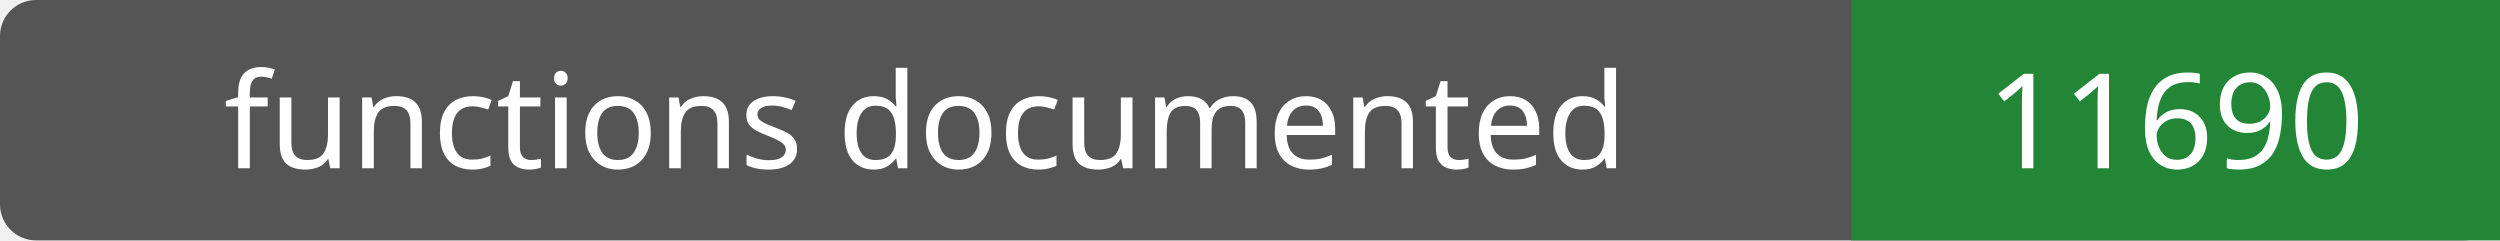
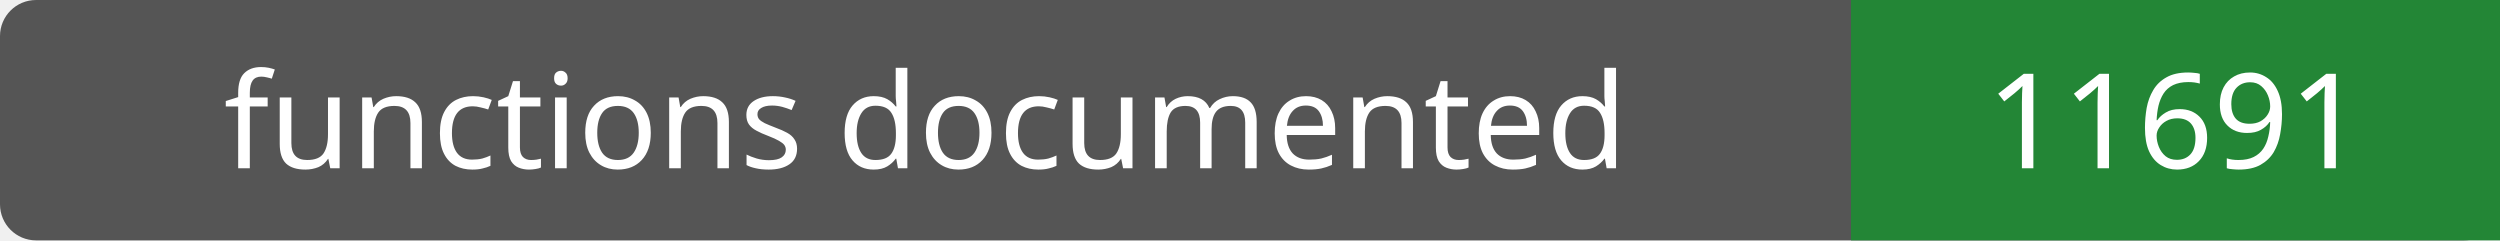
- <svg xmlns="http://www.w3.org/2000/svg" width="208" height="20" role="img" aria-label="functions documented: 11690">
+ <svg xmlns="http://www.w3.org/2000/svg" width="208" height="20" role="img" aria-label="functions documented: 11691">
  <rect width="208" height="20" rx="3" fill="#555" />
  <path fill="#238636" d="M154 0h54v20H154z" />
  <g fill="#fff" text-anchor="middle" font-family="Verdana,sans-serif" font-size="11">
    <text x="77.0" y="14">functions documented</text>
-     <text x="181.0" y="14">11690</text>
+     <text x="181.0" y="14">11691</text>
  </g>
</svg>
